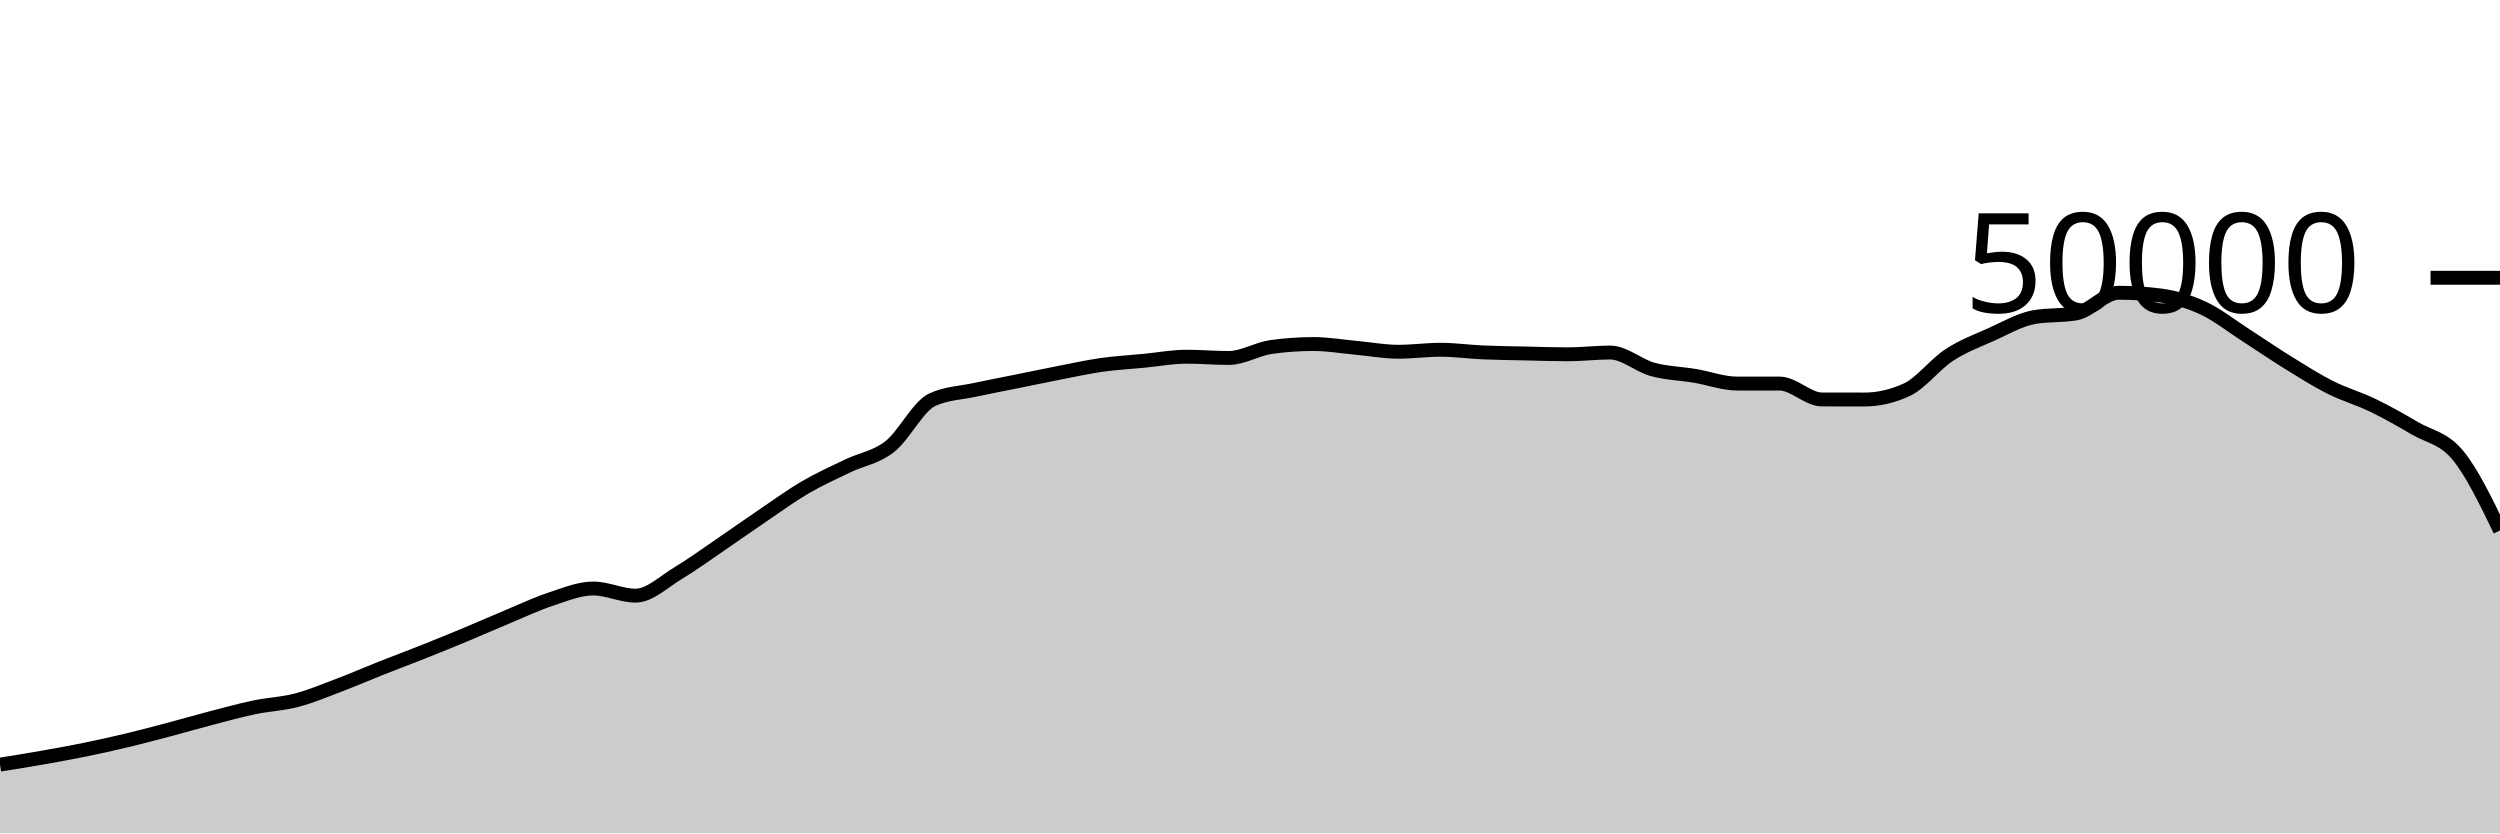
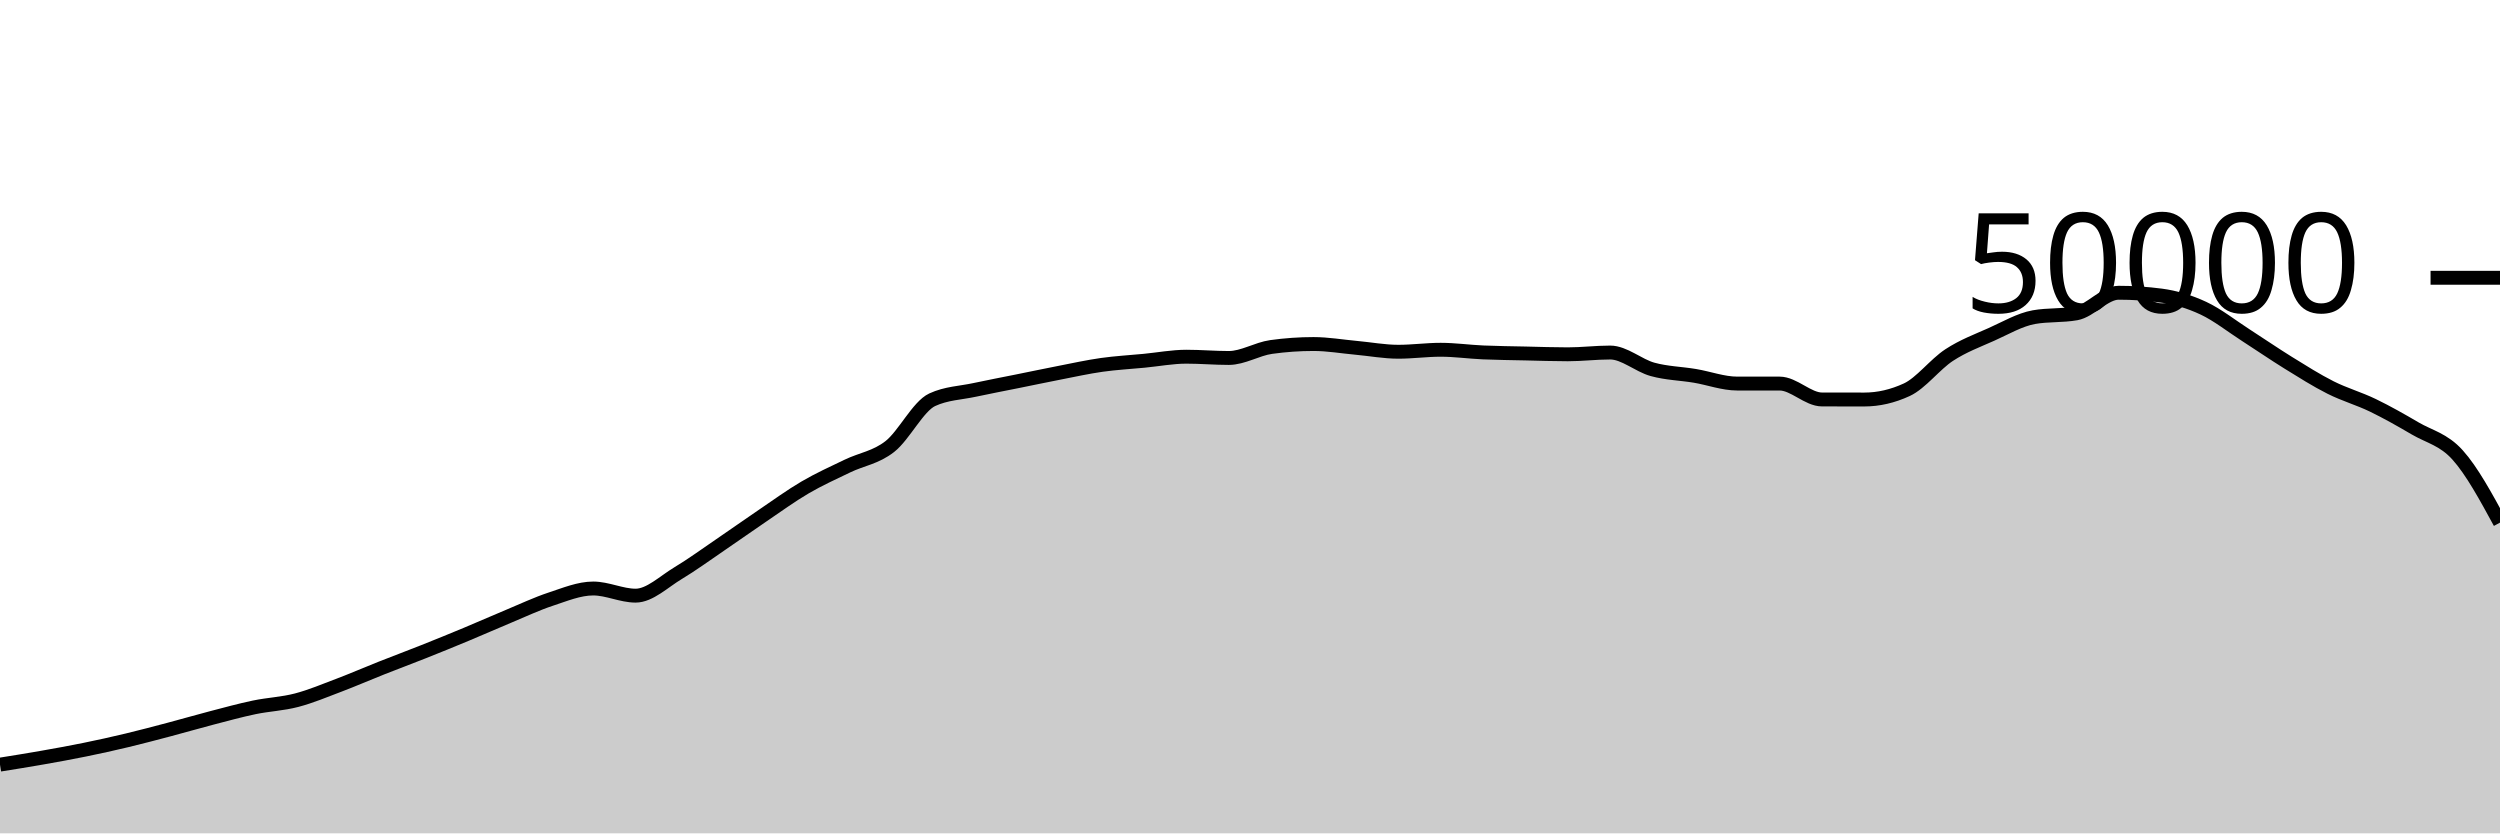
<svg xmlns="http://www.w3.org/2000/svg" viewBox="0 0 180 60">
  <g transform="translate(0,20)">
-     <path class="area" fill="rgba(0, 0, 0, 0.2)" d="M0,35.053C1.017,34.89,2.034,34.727,3.051,34.548C4.068,34.369,5.085,34.186,6.102,33.978C7.119,33.771,8.136,33.546,9.153,33.302C10.169,33.059,11.186,32.788,12.203,32.519C13.22,32.25,14.237,31.953,15.254,31.688C16.271,31.423,17.288,31.143,18.305,30.93C19.322,30.718,20.339,30.68,21.356,30.414C22.373,30.147,23.39,29.719,24.407,29.334C25.424,28.948,26.441,28.505,27.458,28.102C28.475,27.7,29.492,27.321,30.508,26.917C31.525,26.512,32.542,26.099,33.559,25.675C34.576,25.252,35.593,24.799,36.61,24.376C37.627,23.953,38.644,23.47,39.661,23.136C40.678,22.802,41.695,22.372,42.712,22.372C43.729,22.372,44.746,22.887,45.763,22.887C46.78,22.887,47.797,21.882,48.814,21.272C49.831,20.662,50.847,19.918,51.864,19.226C52.881,18.535,53.898,17.811,54.915,17.122C55.932,16.434,56.949,15.691,57.966,15.096C58.983,14.501,60,14.045,61.017,13.554C62.034,13.063,63.051,12.946,64.068,12.15C65.085,11.355,66.102,9.253,67.119,8.782C68.136,8.31,69.153,8.295,70.169,8.074C71.186,7.854,72.203,7.664,73.22,7.458C74.237,7.253,75.254,7.038,76.271,6.84C77.288,6.642,78.305,6.416,79.322,6.272C80.339,6.128,81.356,6.074,82.373,5.976C83.39,5.878,84.407,5.683,85.424,5.683C86.441,5.683,87.458,5.774,88.475,5.774C89.492,5.774,90.508,5.125,91.525,4.983C92.542,4.841,93.559,4.77,94.576,4.77C95.593,4.77,96.61,4.948,97.627,5.041C98.644,5.133,99.661,5.326,100.678,5.326C101.695,5.326,102.712,5.183,103.729,5.183C104.746,5.183,105.763,5.329,106.78,5.374C107.797,5.418,108.814,5.428,109.831,5.45C110.847,5.473,111.864,5.51,112.881,5.51C113.898,5.51,114.915,5.382,115.932,5.382C116.949,5.382,117.966,6.315,118.983,6.595C120,6.875,121.017,6.892,122.034,7.062C123.051,7.233,124.068,7.617,125.085,7.617C126.102,7.617,127.119,7.617,128.136,7.617C129.153,7.617,130.169,8.761,131.186,8.762C132.203,8.764,133.22,8.765,134.237,8.765C135.254,8.765,136.271,8.53,137.288,8.061C138.305,7.591,139.322,6.229,140.339,5.565C141.356,4.9,142.373,4.528,143.39,4.073C144.407,3.618,145.424,3.016,146.441,2.834C147.458,2.653,148.475,2.743,149.492,2.562C150.508,2.38,151.525,1.078,152.542,1.078C153.559,1.078,154.576,1.145,155.593,1.278C156.61,1.412,157.627,1.715,158.644,2.19C159.661,2.666,160.678,3.476,161.695,4.13C162.712,4.783,163.729,5.485,164.746,6.114C165.763,6.742,166.78,7.388,167.797,7.9C168.814,8.412,169.831,8.692,170.847,9.184C171.864,9.676,172.881,10.254,173.898,10.85C174.915,11.445,175.932,11.535,176.949,12.759C177.966,13.983,178.983,16.088,180,18.193L180,40C178.983,40,177.966,40,176.949,40C175.932,40,174.915,40,173.898,40C172.881,40,171.864,40,170.847,40C169.831,40,168.814,40,167.797,40C166.78,40,165.763,40,164.746,40C163.729,40,162.712,40,161.695,40C160.678,40,159.661,40,158.644,40C157.627,40,156.61,40,155.593,40C154.576,40,153.559,40,152.542,40C151.525,40,150.508,40,149.492,40C148.475,40,147.458,40,146.441,40C145.424,40,144.407,40,143.39,40C142.373,40,141.356,40,140.339,40C139.322,40,138.305,40,137.288,40C136.271,40,135.254,40,134.237,40C133.22,40,132.203,40,131.186,40C130.169,40,129.153,40,128.136,40C127.119,40,126.102,40,125.085,40C124.068,40,123.051,40,122.034,40C121.017,40,120,40,118.983,40C117.966,40,116.949,40,115.932,40C114.915,40,113.898,40,112.881,40C111.864,40,110.847,40,109.831,40C108.814,40,107.797,40,106.78,40C105.763,40,104.746,40,103.729,40C102.712,40,101.695,40,100.678,40C99.661,40,98.644,40,97.627,40C96.61,40,95.593,40,94.576,40C93.559,40,92.542,40,91.525,40C90.508,40,89.492,40,88.475,40C87.458,40,86.441,40,85.424,40C84.407,40,83.39,40,82.373,40C81.356,40,80.339,40,79.322,40C78.305,40,77.288,40,76.271,40C75.254,40,74.237,40,73.22,40C72.203,40,71.186,40,70.169,40C69.153,40,68.136,40,67.119,40C66.102,40,65.085,40,64.068,40C63.051,40,62.034,40,61.017,40C60,40,58.983,40,57.966,40C56.949,40,55.932,40,54.915,40C53.898,40,52.881,40,51.864,40C50.847,40,49.831,40,48.814,40C47.797,40,46.78,40,45.763,40C44.746,40,43.729,40,42.712,40C41.695,40,40.678,40,39.661,40C38.644,40,37.627,40,36.61,40C35.593,40,34.576,40,33.559,40C32.542,40,31.525,40,30.508,40C29.492,40,28.475,40,27.458,40C26.441,40,25.424,40,24.407,40C23.39,40,22.373,40,21.356,40C20.339,40,19.322,40,18.305,40C17.288,40,16.271,40,15.254,40C14.237,40,13.22,40,12.203,40C11.186,40,10.169,40,9.153,40C8.136,40,7.119,40,6.102,40C5.085,40,4.068,40,3.051,40C2.034,40,1.017,40,0,40Z" />
-     <path class="line" stroke="black" fill="none" d="M0,35.053C1.017,34.89,2.034,34.727,3.051,34.548C4.068,34.369,5.085,34.186,6.102,33.978C7.119,33.771,8.136,33.546,9.153,33.302C10.169,33.059,11.186,32.788,12.203,32.519C13.22,32.25,14.237,31.953,15.254,31.688C16.271,31.423,17.288,31.143,18.305,30.93C19.322,30.718,20.339,30.68,21.356,30.414C22.373,30.147,23.39,29.719,24.407,29.334C25.424,28.948,26.441,28.505,27.458,28.102C28.475,27.7,29.492,27.321,30.508,26.917C31.525,26.512,32.542,26.099,33.559,25.675C34.576,25.252,35.593,24.799,36.61,24.376C37.627,23.953,38.644,23.47,39.661,23.136C40.678,22.802,41.695,22.372,42.712,22.372C43.729,22.372,44.746,22.887,45.763,22.887C46.78,22.887,47.797,21.882,48.814,21.272C49.831,20.662,50.847,19.918,51.864,19.226C52.881,18.535,53.898,17.811,54.915,17.122C55.932,16.434,56.949,15.691,57.966,15.096C58.983,14.501,60,14.045,61.017,13.554C62.034,13.063,63.051,12.946,64.068,12.15C65.085,11.355,66.102,9.253,67.119,8.782C68.136,8.31,69.153,8.295,70.169,8.074C71.186,7.854,72.203,7.664,73.22,7.458C74.237,7.253,75.254,7.038,76.271,6.84C77.288,6.642,78.305,6.416,79.322,6.272C80.339,6.128,81.356,6.074,82.373,5.976C83.39,5.878,84.407,5.683,85.424,5.683C86.441,5.683,87.458,5.774,88.475,5.774C89.492,5.774,90.508,5.125,91.525,4.983C92.542,4.841,93.559,4.77,94.576,4.77C95.593,4.77,96.61,4.948,97.627,5.041C98.644,5.133,99.661,5.326,100.678,5.326C101.695,5.326,102.712,5.183,103.729,5.183C104.746,5.183,105.763,5.329,106.78,5.374C107.797,5.418,108.814,5.428,109.831,5.45C110.847,5.473,111.864,5.51,112.881,5.51C113.898,5.51,114.915,5.382,115.932,5.382C116.949,5.382,117.966,6.315,118.983,6.595C120,6.875,121.017,6.892,122.034,7.062C123.051,7.233,124.068,7.617,125.085,7.617C126.102,7.617,127.119,7.617,128.136,7.617C129.153,7.617,130.169,8.761,131.186,8.762C132.203,8.764,133.22,8.765,134.237,8.765C135.254,8.765,136.271,8.53,137.288,8.061C138.305,7.591,139.322,6.229,140.339,5.565C141.356,4.9,142.373,4.528,143.39,4.073C144.407,3.618,145.424,3.016,146.441,2.834C147.458,2.653,148.475,2.743,149.492,2.562C150.508,2.38,151.525,1.078,152.542,1.078C153.559,1.078,154.576,1.145,155.593,1.278C156.61,1.412,157.627,1.715,158.644,2.19C159.661,2.666,160.678,3.476,161.695,4.13C162.712,4.783,163.729,5.485,164.746,6.114C165.763,6.742,166.78,7.388,167.797,7.9C168.814,8.412,169.831,8.692,170.847,9.184C171.864,9.676,172.881,10.254,173.898,10.85C174.915,11.445,175.932,11.535,176.949,12.759C177.966,13.983,178.983,16.088,180,18.193" />
+     <path class="area" fill="rgba(0, 0, 0, 0.2)" d="M0,35.053C1.017,34.89,2.034,34.727,3.051,34.548C4.068,34.369,5.085,34.186,6.102,33.978C7.119,33.771,8.136,33.546,9.153,33.302C10.169,33.059,11.186,32.788,12.203,32.519C13.22,32.25,14.237,31.953,15.254,31.688C16.271,31.423,17.288,31.143,18.305,30.93C19.322,30.718,20.339,30.68,21.356,30.414C22.373,30.147,23.39,29.719,24.407,29.334C25.424,28.948,26.441,28.505,27.458,28.102C28.475,27.7,29.492,27.321,30.508,26.917C31.525,26.512,32.542,26.099,33.559,25.675C34.576,25.252,35.593,24.799,36.61,24.376C37.627,23.953,38.644,23.47,39.661,23.136C40.678,22.802,41.695,22.372,42.712,22.372C43.729,22.372,44.746,22.887,45.763,22.887C46.78,22.887,47.797,21.882,48.814,21.272C49.831,20.662,50.847,19.918,51.864,19.226C52.881,18.535,53.898,17.811,54.915,17.122C55.932,16.434,56.949,15.691,57.966,15.096C58.983,14.501,60,14.045,61.017,13.554C62.034,13.063,63.051,12.946,64.068,12.15C65.085,11.355,66.102,9.253,67.119,8.782C68.136,8.31,69.153,8.295,70.169,8.074C71.186,7.854,72.203,7.664,73.22,7.458C74.237,7.253,75.254,7.038,76.271,6.84C77.288,6.642,78.305,6.416,79.322,6.272C80.339,6.128,81.356,6.074,82.373,5.976C83.39,5.878,84.407,5.683,85.424,5.683C86.441,5.683,87.458,5.774,88.475,5.774C89.492,5.774,90.508,5.125,91.525,4.983C92.542,4.841,93.559,4.77,94.576,4.77C95.593,4.77,96.61,4.948,97.627,5.041C98.644,5.133,99.661,5.326,100.678,5.326C101.695,5.326,102.712,5.183,103.729,5.183C104.746,5.183,105.763,5.329,106.78,5.374C107.797,5.418,108.814,5.428,109.831,5.45C110.847,5.473,111.864,5.51,112.881,5.51C113.898,5.51,114.915,5.382,115.932,5.382C116.949,5.382,117.966,6.315,118.983,6.595C120,6.875,121.017,6.892,122.034,7.062C123.051,7.233,124.068,7.617,125.085,7.617C126.102,7.617,127.119,7.617,128.136,7.617C129.153,7.617,130.169,8.761,131.186,8.762C132.203,8.764,133.22,8.765,134.237,8.765C135.254,8.765,136.271,8.53,137.288,8.061C138.305,7.591,139.322,6.229,140.339,5.565C141.356,4.9,142.373,4.528,143.39,4.073C144.407,3.618,145.424,3.016,146.441,2.834C147.458,2.653,148.475,2.743,149.492,2.562C150.508,2.38,151.525,1.078,152.542,1.078C153.559,1.078,154.576,1.145,155.593,1.278C156.61,1.412,157.627,1.715,158.644,2.19C159.661,2.666,160.678,3.476,161.695,4.13C162.712,4.783,163.729,5.485,164.746,6.114C165.763,6.742,166.78,7.388,167.797,7.9C168.814,8.412,169.831,8.692,170.847,9.184C171.864,9.676,172.881,10.254,173.898,10.85C174.915,11.445,175.932,11.629,176.949,12.759C177.966,13.889,178.983,15.758,180,17.628L180,40C178.983,40,177.966,40,176.949,40C175.932,40,174.915,40,173.898,40C172.881,40,171.864,40,170.847,40C169.831,40,168.814,40,167.797,40C166.78,40,165.763,40,164.746,40C163.729,40,162.712,40,161.695,40C160.678,40,159.661,40,158.644,40C157.627,40,156.61,40,155.593,40C154.576,40,153.559,40,152.542,40C151.525,40,150.508,40,149.492,40C148.475,40,147.458,40,146.441,40C145.424,40,144.407,40,143.39,40C142.373,40,141.356,40,140.339,40C139.322,40,138.305,40,137.288,40C136.271,40,135.254,40,134.237,40C133.22,40,132.203,40,131.186,40C130.169,40,129.153,40,128.136,40C127.119,40,126.102,40,125.085,40C124.068,40,123.051,40,122.034,40C121.017,40,120,40,118.983,40C117.966,40,116.949,40,115.932,40C114.915,40,113.898,40,112.881,40C111.864,40,110.847,40,109.831,40C108.814,40,107.797,40,106.78,40C105.763,40,104.746,40,103.729,40C102.712,40,101.695,40,100.678,40C99.661,40,98.644,40,97.627,40C96.61,40,95.593,40,94.576,40C93.559,40,92.542,40,91.525,40C90.508,40,89.492,40,88.475,40C87.458,40,86.441,40,85.424,40C84.407,40,83.39,40,82.373,40C81.356,40,80.339,40,79.322,40C78.305,40,77.288,40,76.271,40C75.254,40,74.237,40,73.22,40C72.203,40,71.186,40,70.169,40C69.153,40,68.136,40,67.119,40C66.102,40,65.085,40,64.068,40C63.051,40,62.034,40,61.017,40C60,40,58.983,40,57.966,40C56.949,40,55.932,40,54.915,40C53.898,40,52.881,40,51.864,40C50.847,40,49.831,40,48.814,40C47.797,40,46.78,40,45.763,40C44.746,40,43.729,40,42.712,40C41.695,40,40.678,40,39.661,40C38.644,40,37.627,40,36.61,40C35.593,40,34.576,40,33.559,40C32.542,40,31.525,40,30.508,40C29.492,40,28.475,40,27.458,40C26.441,40,25.424,40,24.407,40C23.39,40,22.373,40,21.356,40C20.339,40,19.322,40,18.305,40C17.288,40,16.271,40,15.254,40C14.237,40,13.22,40,12.203,40C11.186,40,10.169,40,9.153,40C8.136,40,7.119,40,6.102,40C5.085,40,4.068,40,3.051,40C2.034,40,1.017,40,0,40Z" />
+     <path class="line" stroke="black" fill="none" d="M0,35.053C1.017,34.89,2.034,34.727,3.051,34.548C4.068,34.369,5.085,34.186,6.102,33.978C7.119,33.771,8.136,33.546,9.153,33.302C10.169,33.059,11.186,32.788,12.203,32.519C13.22,32.25,14.237,31.953,15.254,31.688C16.271,31.423,17.288,31.143,18.305,30.93C19.322,30.718,20.339,30.68,21.356,30.414C22.373,30.147,23.39,29.719,24.407,29.334C25.424,28.948,26.441,28.505,27.458,28.102C28.475,27.7,29.492,27.321,30.508,26.917C31.525,26.512,32.542,26.099,33.559,25.675C34.576,25.252,35.593,24.799,36.61,24.376C37.627,23.953,38.644,23.47,39.661,23.136C40.678,22.802,41.695,22.372,42.712,22.372C43.729,22.372,44.746,22.887,45.763,22.887C46.78,22.887,47.797,21.882,48.814,21.272C49.831,20.662,50.847,19.918,51.864,19.226C52.881,18.535,53.898,17.811,54.915,17.122C55.932,16.434,56.949,15.691,57.966,15.096C58.983,14.501,60,14.045,61.017,13.554C62.034,13.063,63.051,12.946,64.068,12.15C65.085,11.355,66.102,9.253,67.119,8.782C68.136,8.31,69.153,8.295,70.169,8.074C71.186,7.854,72.203,7.664,73.22,7.458C74.237,7.253,75.254,7.038,76.271,6.84C77.288,6.642,78.305,6.416,79.322,6.272C80.339,6.128,81.356,6.074,82.373,5.976C83.39,5.878,84.407,5.683,85.424,5.683C86.441,5.683,87.458,5.774,88.475,5.774C89.492,5.774,90.508,5.125,91.525,4.983C92.542,4.841,93.559,4.77,94.576,4.77C95.593,4.77,96.61,4.948,97.627,5.041C98.644,5.133,99.661,5.326,100.678,5.326C101.695,5.326,102.712,5.183,103.729,5.183C104.746,5.183,105.763,5.329,106.78,5.374C107.797,5.418,108.814,5.428,109.831,5.45C110.847,5.473,111.864,5.51,112.881,5.51C113.898,5.51,114.915,5.382,115.932,5.382C116.949,5.382,117.966,6.315,118.983,6.595C120,6.875,121.017,6.892,122.034,7.062C123.051,7.233,124.068,7.617,125.085,7.617C126.102,7.617,127.119,7.617,128.136,7.617C129.153,7.617,130.169,8.761,131.186,8.762C132.203,8.764,133.22,8.765,134.237,8.765C135.254,8.765,136.271,8.53,137.288,8.061C138.305,7.591,139.322,6.229,140.339,5.565C141.356,4.9,142.373,4.528,143.39,4.073C144.407,3.618,145.424,3.016,146.441,2.834C147.458,2.653,148.475,2.743,149.492,2.562C150.508,2.38,151.525,1.078,152.542,1.078C153.559,1.078,154.576,1.145,155.593,1.278C156.61,1.412,157.627,1.715,158.644,2.19C159.661,2.666,160.678,3.476,161.695,4.13C162.712,4.783,163.729,5.485,164.746,6.114C165.763,6.742,166.78,7.388,167.797,7.9C168.814,8.412,169.831,8.692,170.847,9.184C171.864,9.676,172.881,10.254,173.898,10.85C174.915,11.445,175.932,11.629,176.949,12.759C177.966,13.889,178.983,15.758,180,17.628" />
    <path class="axis-ceiling" stroke-width="1" stroke="black" fill="none" d="M175,0L180,0" />
    <text class="axis-ceiling-label" font-family="sans-serif" text-anchor="end" font-size="10px" x="170" y="2.5">50000</text>
  </g>
</svg>
